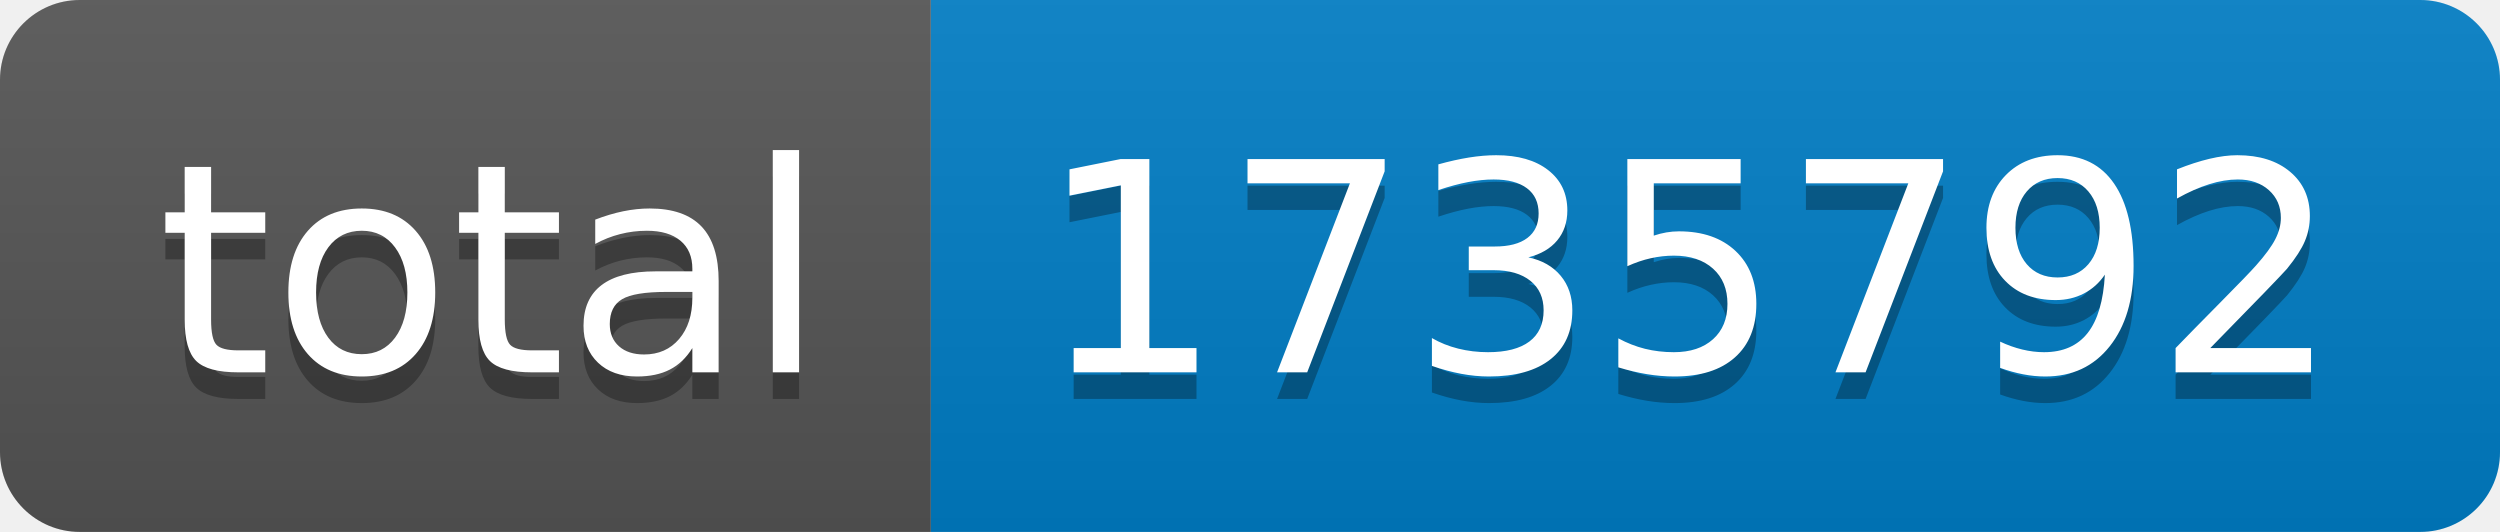
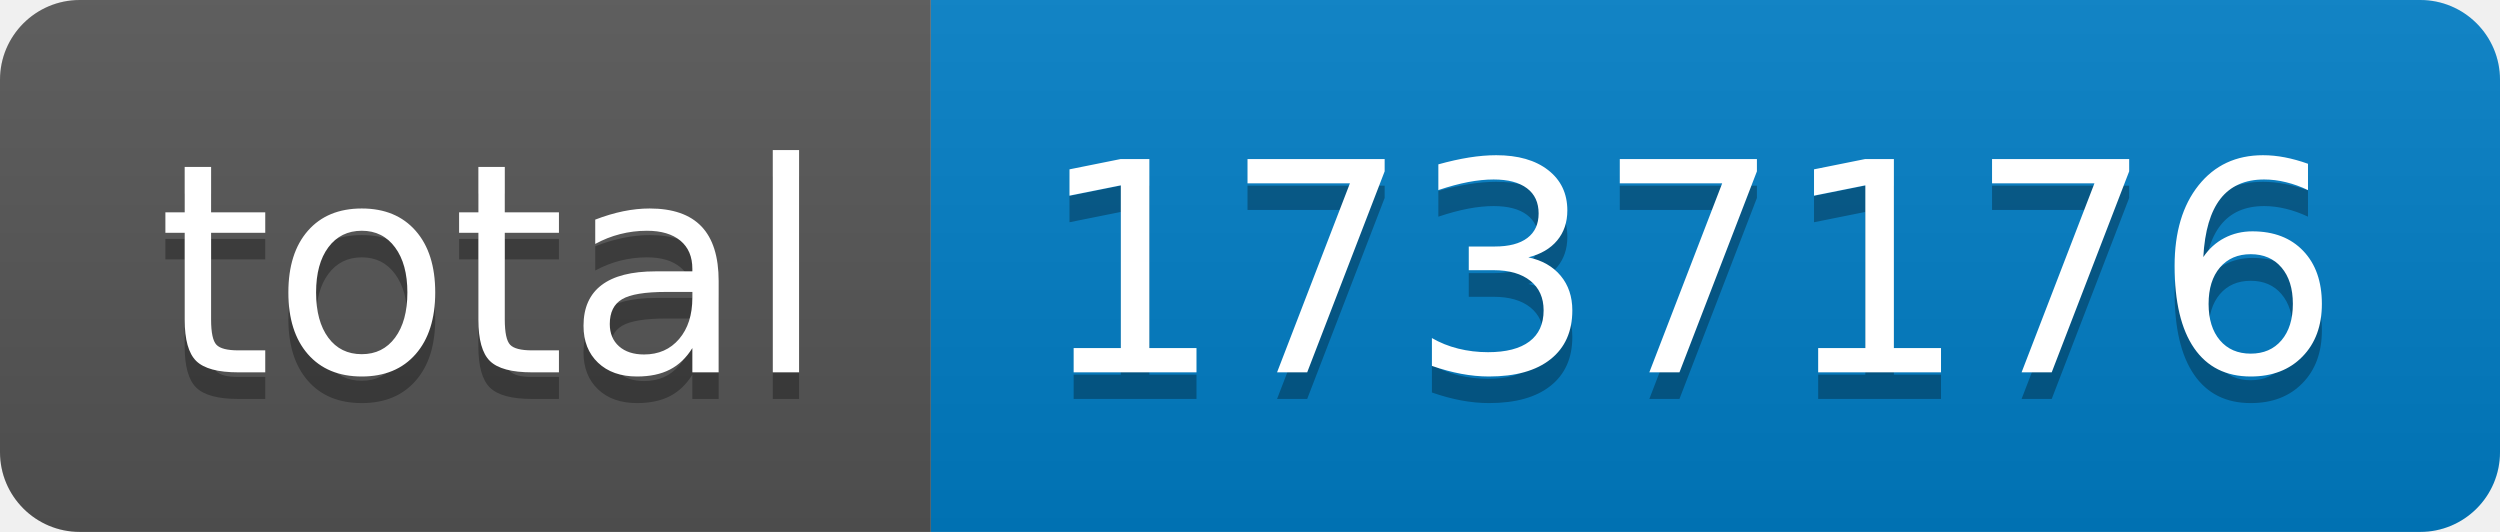
- <svg xmlns="http://www.w3.org/2000/svg" width="94" height="20" role="img" aria-label="total: 1735792">
+ <svg xmlns="http://www.w3.org/2000/svg" width="94" height="20" role="img" aria-label="total: 1737176">
  <linearGradient id="s" x2="0" y2="100%">
    <stop offset="0" stop-color="#bbb" stop-opacity=".1" />
    <stop offset="1" stop-opacity=".1" />
  </linearGradient>
  <clipPath id="r">
    <rect width="94" height="20" rx="3" fill="#fff" />
  </clipPath>
  <g clip-path="url(#r)">
    <rect width="35" height="20" fill="#555" />
    <rect x="35" width="59" height="20" fill="#007ec6" />
    <rect width="94" height="20" fill="url(#s)" />
  </g>
  <g fill="#fff" text-anchor="middle" font-family="Verdana,Geneva,DejaVu Sans,sans-serif" text-rendering="geometricPrecision" font-size="110">
    <text aria-hidden="true" x="185" y="150" fill="#010101" fill-opacity=".3" transform="scale(.1)" textLength="250">total</text>
    <text x="185" y="140" transform="scale(.1)" fill="#fff" textLength="250">total</text>
-     <text aria-hidden="true" x="635" y="150" fill="#010101" fill-opacity=".3" transform="scale(.1)" textLength="490">1735792</text>
-     <text x="635" y="140" transform="scale(.1)" fill="#fff" textLength="490">1735792</text>
+     <text aria-hidden="true" x="635" y="150" fill="#010101" fill-opacity=".3" transform="scale(.1)" textLength="490">1737176</text>
+     <text x="635" y="140" transform="scale(.1)" fill="#fff" textLength="490">1737176</text>
  </g>
</svg>
